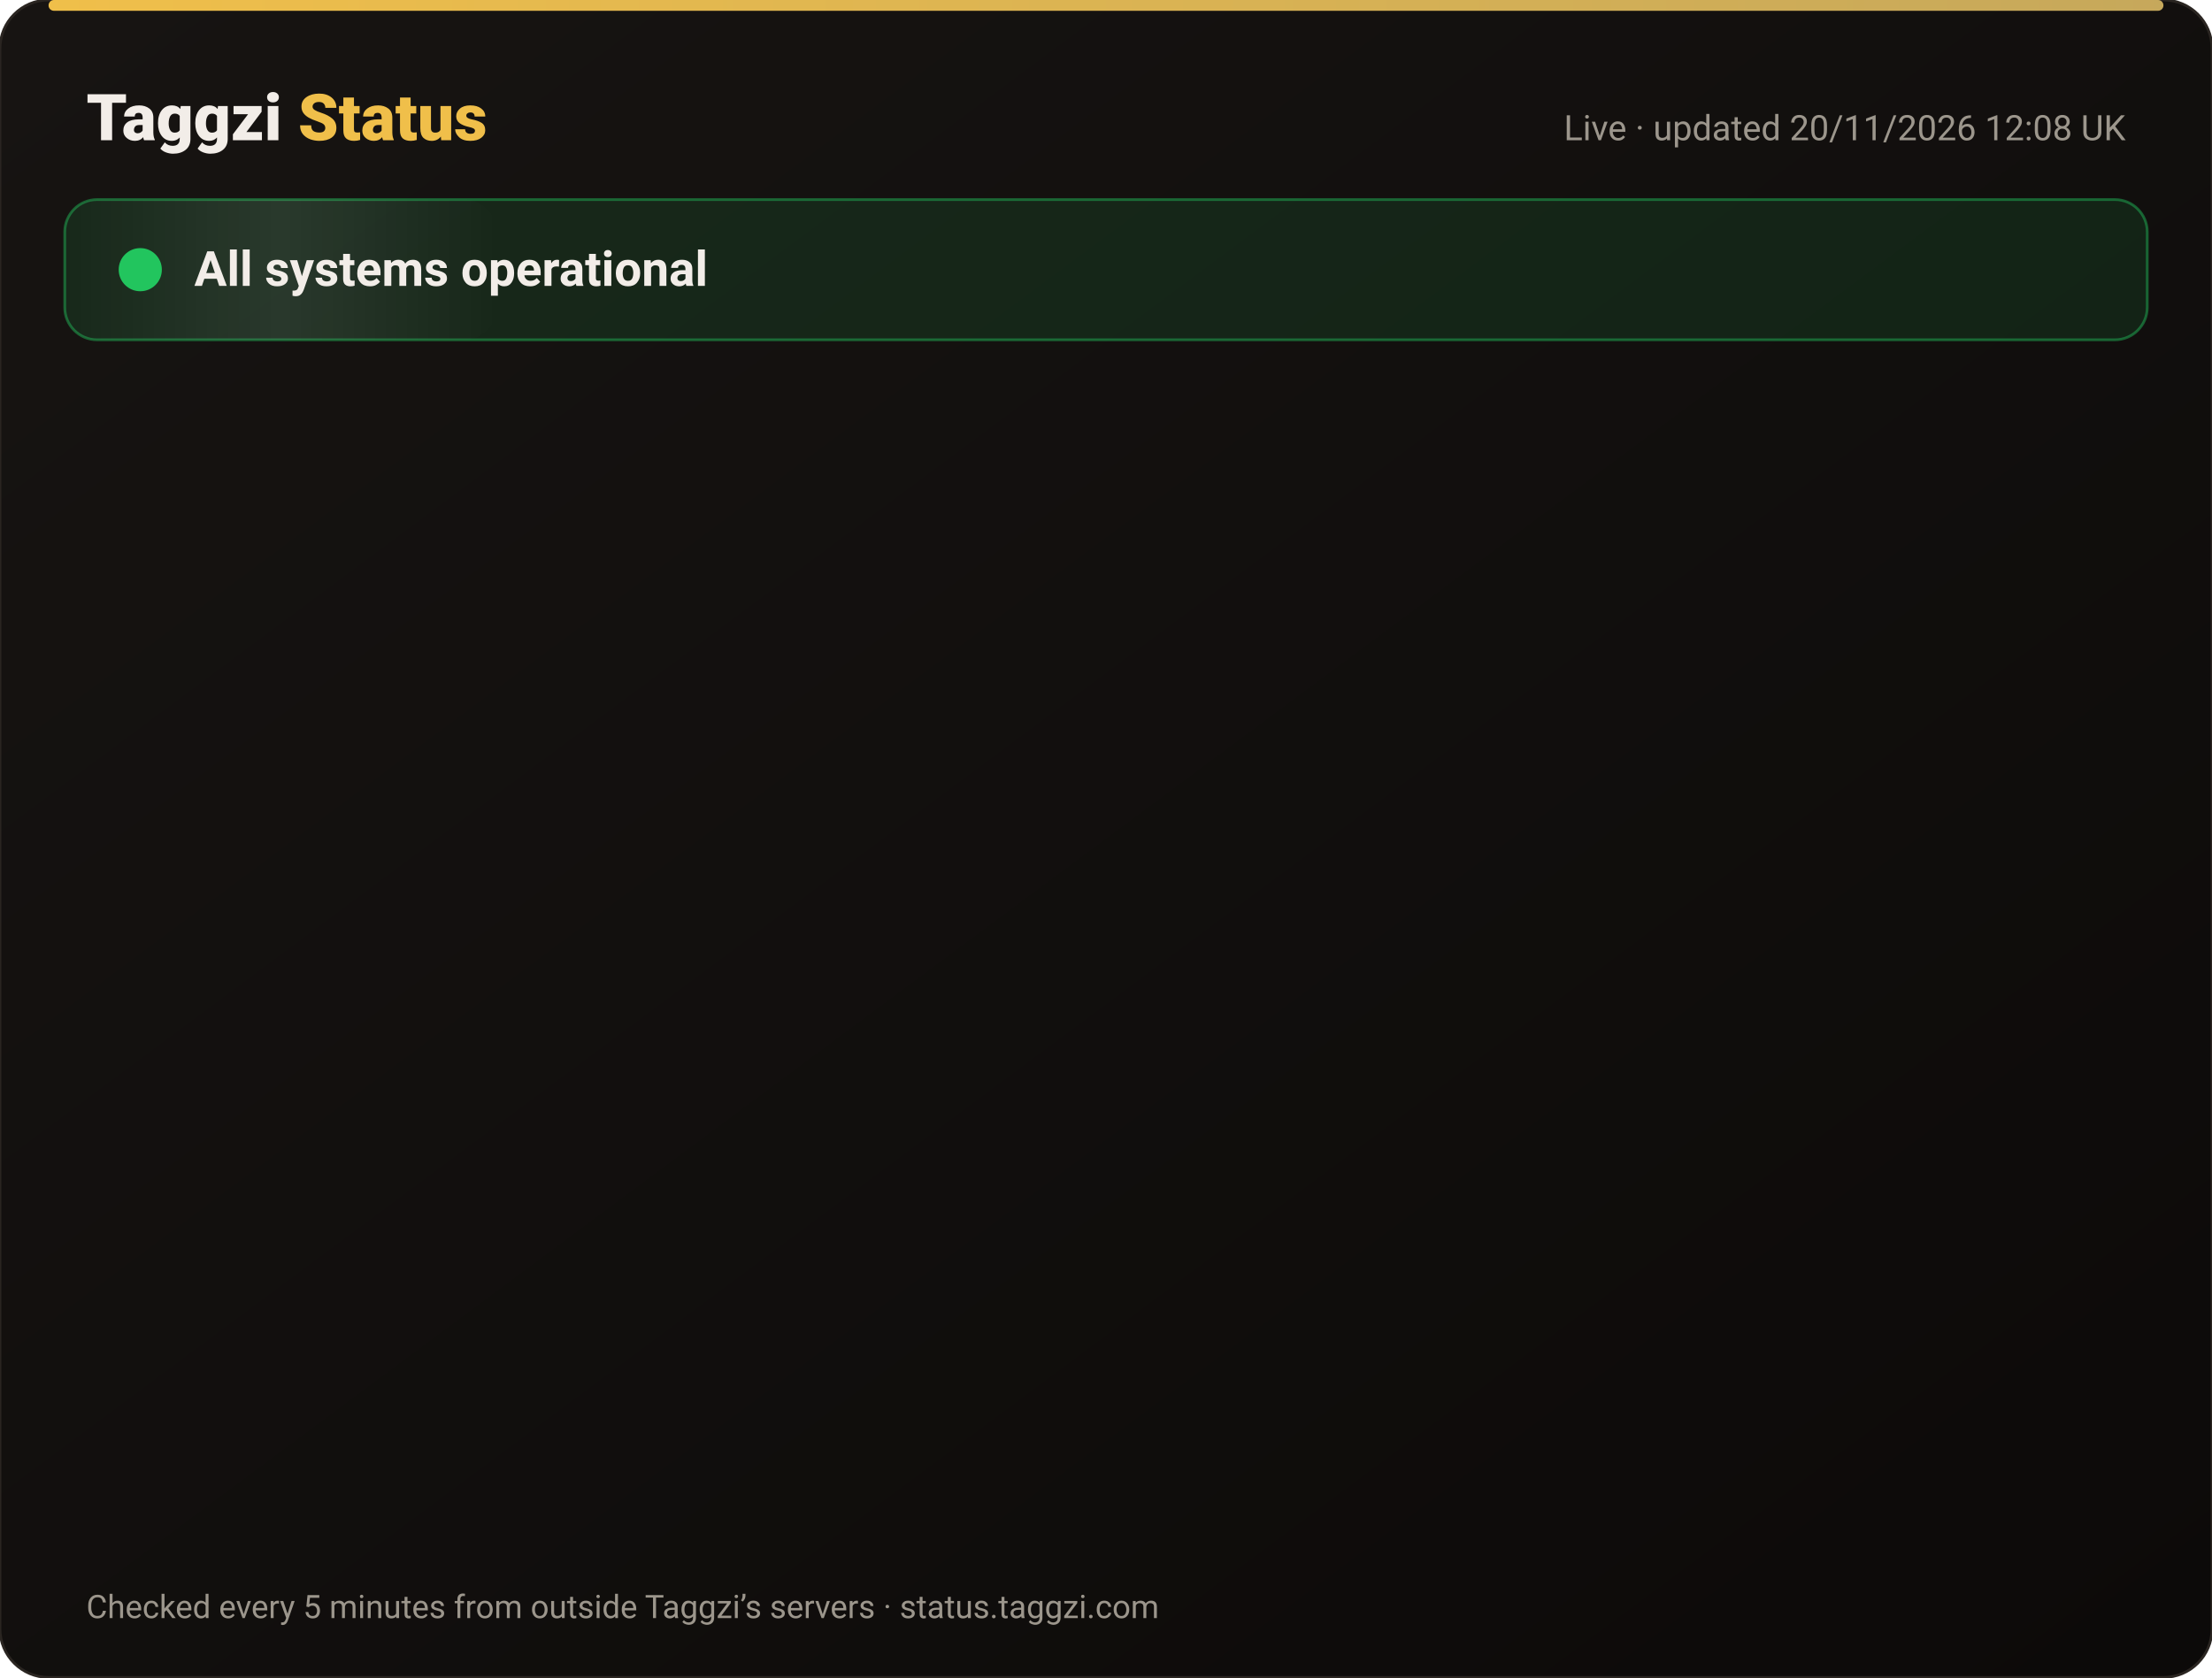
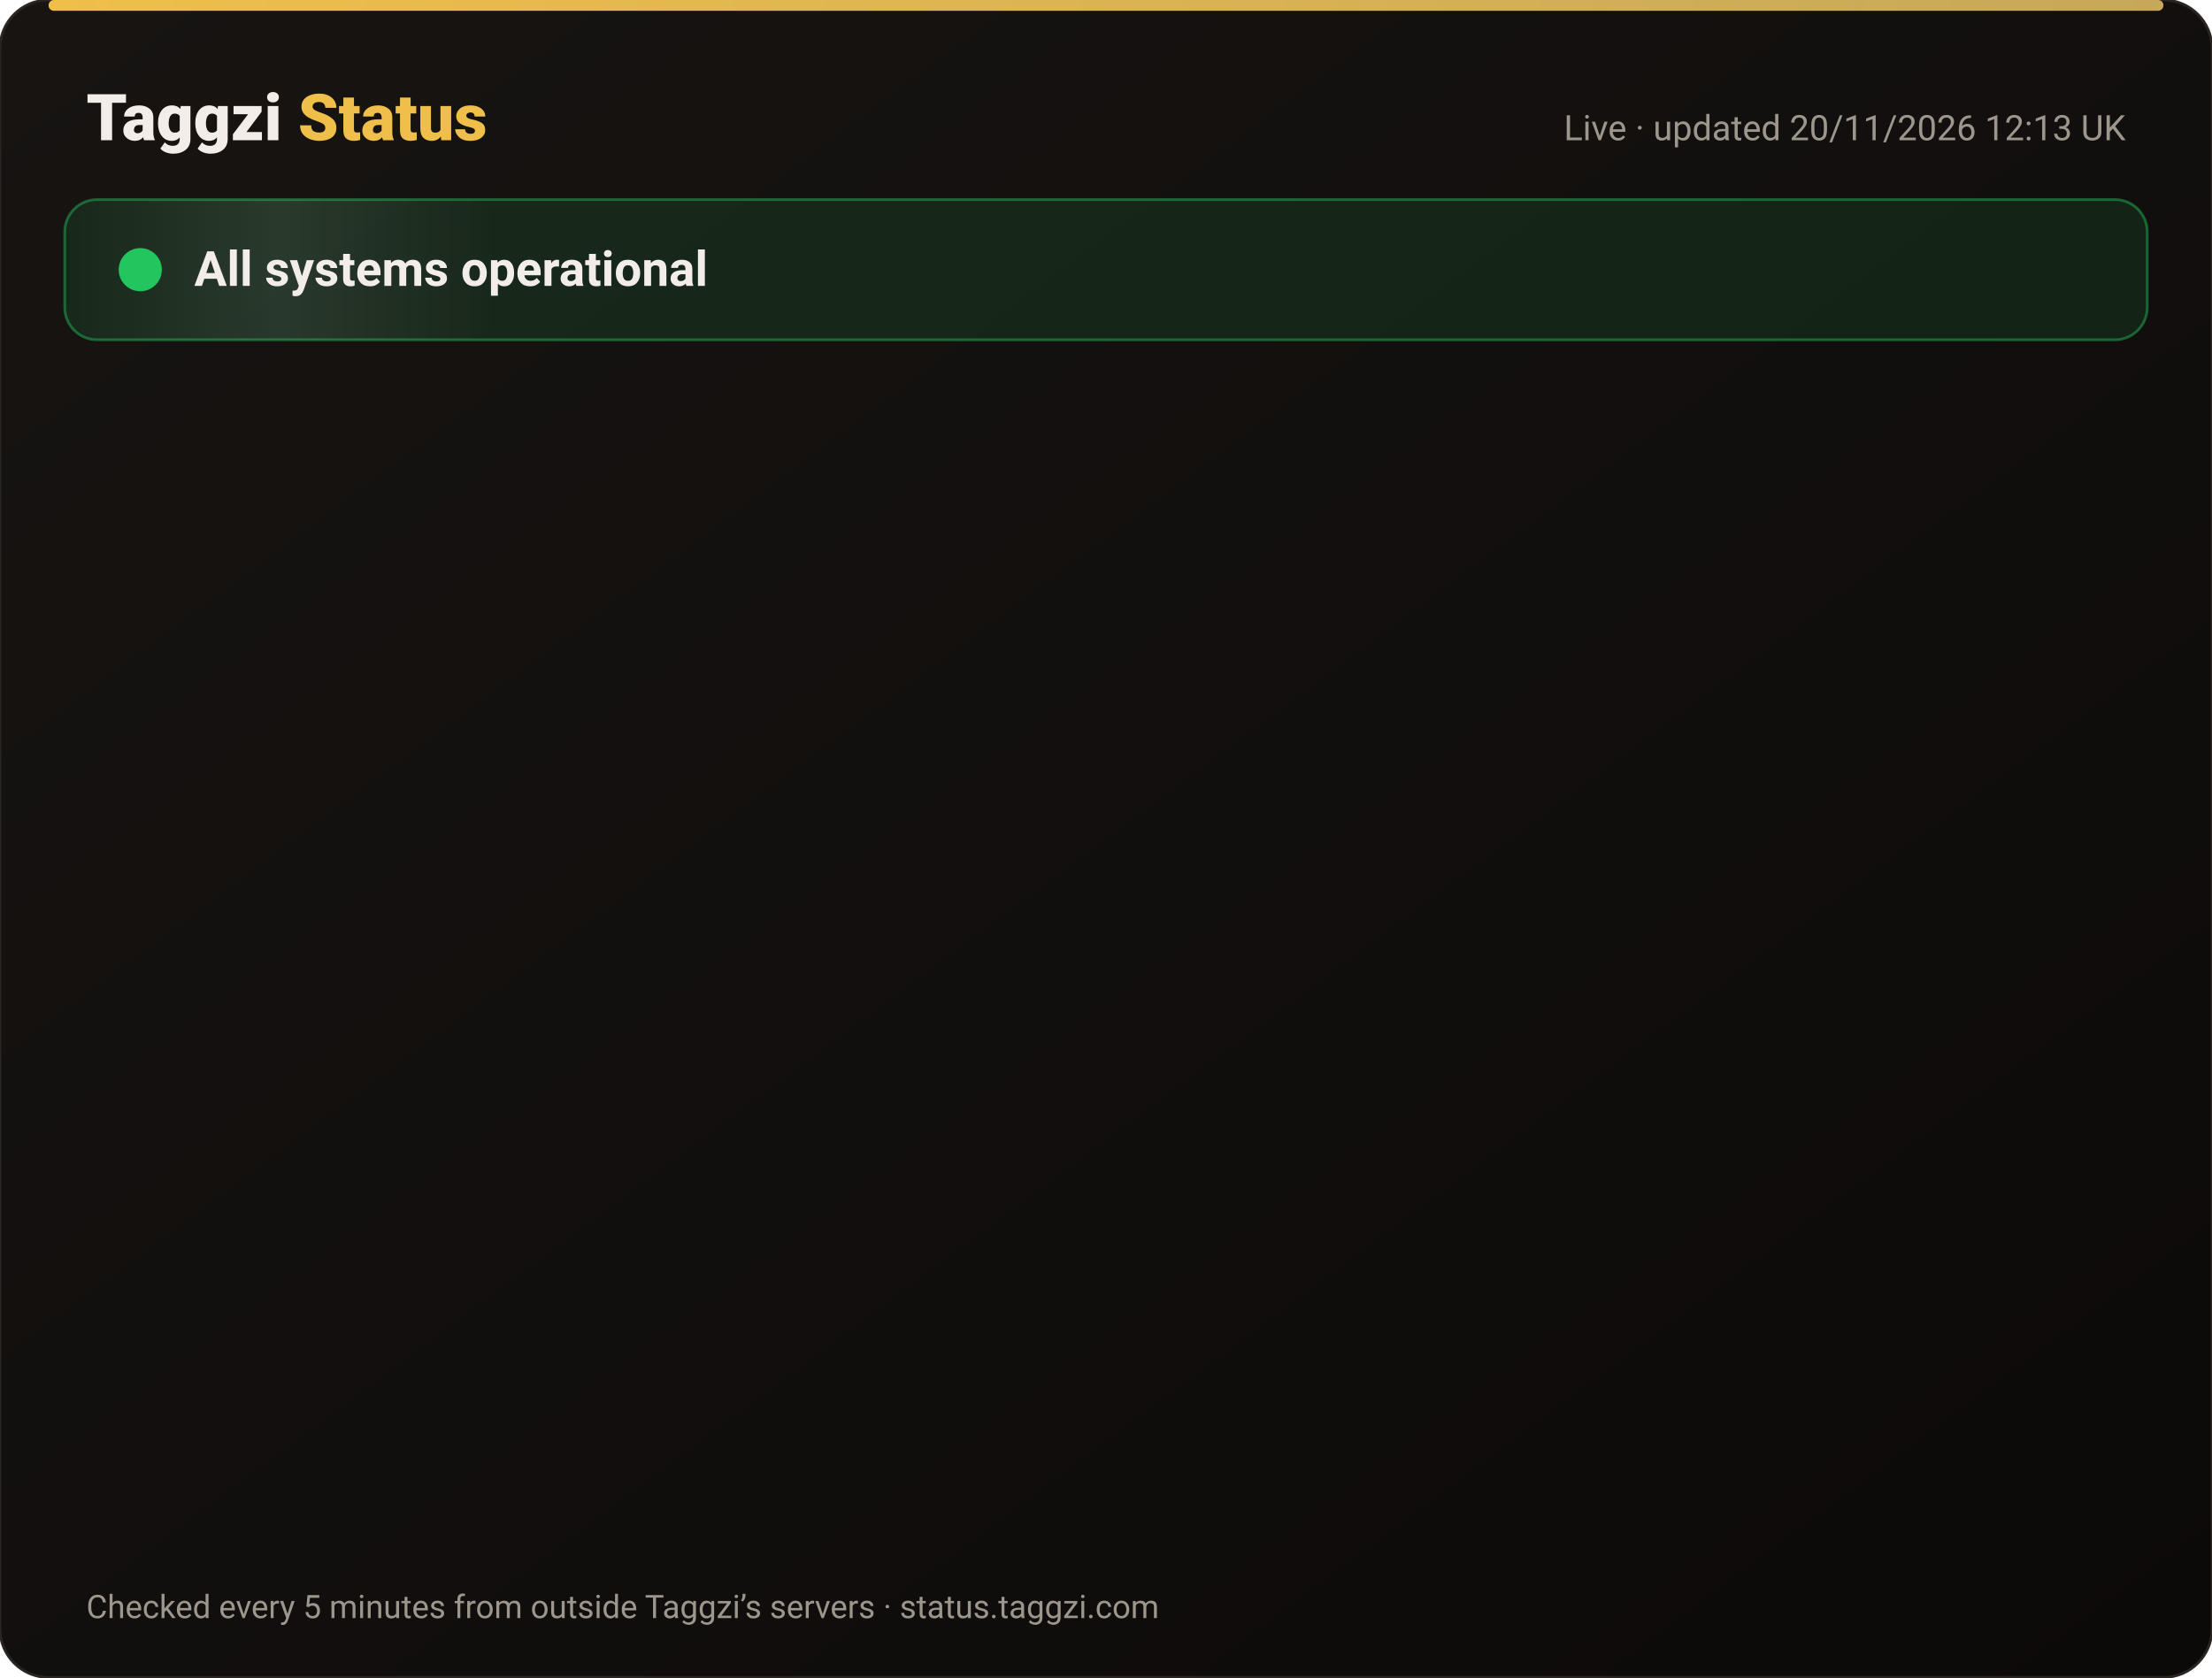
<svg xmlns="http://www.w3.org/2000/svg" width="820" height="622" viewBox="0 0 820 622" font-family="-apple-system,Segoe UI,Roboto,Helvetica,Arial,sans-serif">
  <defs>
    <linearGradient id="bg" x1="0" y1="0" x2="1" y2="1">
      <stop offset="0" stop-color="#171412" />
      <stop offset="1" stop-color="#0C0A09" />
    </linearGradient>
    <linearGradient id="gold" x1="0" x2="1">
      <stop offset="0" stop-color="#F0BF4A" />
      <stop offset="1" stop-color="#c6a85b" />
    </linearGradient>
    <linearGradient id="shine" x1="0" x2="1">
      <stop offset="0" stop-color="#fff" stop-opacity="0" />
      <stop offset=".5" stop-color="#fff" stop-opacity=".08" />
      <stop offset="1" stop-color="#fff" stop-opacity="0" />
    </linearGradient>
  </defs>
  <rect width="820" height="622" rx="18" fill="url(#bg)" stroke="#2a2521" />
  <rect x="18" y="0" width="784" height="4" rx="2" fill="url(#gold)" />
  <text x="32" y="52" font-size="24" font-weight="800" fill="#F2EDE8">Taggzi <tspan fill="#F0BF4A">Status</tspan>
  </text>
-   <text x="788" y="52" font-size="13" fill="#9C968C" text-anchor="end">Live · updated 20/11/2026 12:08 UK</text>
+   <text x="788" y="52" font-size="13" fill="#9C968C" text-anchor="end">Live · updated 20/11/2026 12:13 UK</text>
  <rect x="24" y="74" width="772" height="52" rx="12" fill="#22c55e" fill-opacity=".12" stroke="#22c55e" stroke-opacity=".45" />
  <rect x="24" y="74" width="160" height="52" rx="12" fill="url(#shine)">
    <animate attributeName="x" from="-160" to="820" dur="4s" repeatCount="indefinite" />
  </rect>
  <circle cx="52" cy="100" r="7" fill="#22c55e" />
  <circle cx="52" cy="100" r="7" fill="none" stroke="#22c55e" stroke-width="2">
    <animate attributeName="r" values="7;15;7" dur="2s" repeatCount="indefinite" />
    <animate attributeName="opacity" values=".9;0;.9" dur="2s" repeatCount="indefinite" />
  </circle>
  <text x="72" y="106" font-size="18" font-weight="700" fill="#F2EDE8">All systems operational</text>
  <g opacity="0">
    <animate attributeName="opacity" from="0" to="1" begin="0.00s" dur=".6s" fill="freeze" />
    <line x1="32" y1="188" x2="788" y2="188" stroke="#2a2521" />
    <circle cx="44" cy="166" r="6" fill="#22c55e">
      <animate attributeName="opacity" values="1;.45;1" dur="2.4s" begin="0.00s" repeatCount="indefinite" />
    </circle>
    <text x="62" y="171" font-size="15" font-weight="650" fill="#F2EDE8">Website</text>
    <text x="630" y="171" font-size="13" fill="#9C968C" text-anchor="end">99.97% uptime</text>
    <rect x="648" y="154" width="140" height="24" rx="12" fill="#22c55e" fill-opacity=".14" stroke="#22c55e" stroke-opacity=".5" />
    <text x="718" y="171" font-size="12" font-weight="700" fill="#22c55e" text-anchor="middle">Operational</text>
  </g>
  <g opacity="0">
    <animate attributeName="opacity" from="0" to="1" begin="0.15s" dur=".6s" fill="freeze" />
    <line x1="32" y1="234" x2="788" y2="234" stroke="#2a2521" />
    <circle cx="44" cy="212" r="6" fill="#22c55e">
      <animate attributeName="opacity" values="1;.45;1" dur="2.4s" begin="0.15s" repeatCount="indefinite" />
    </circle>
    <text x="62" y="217" font-size="15" font-weight="650" fill="#F2EDE8">Tag scans</text>
    <text x="630" y="217" font-size="13" fill="#9C968C" text-anchor="end">99.97% uptime</text>
    <rect x="648" y="200" width="140" height="24" rx="12" fill="#22c55e" fill-opacity=".14" stroke="#22c55e" stroke-opacity=".5" />
    <text x="718" y="217" font-size="12" font-weight="700" fill="#22c55e" text-anchor="middle">Operational</text>
  </g>
  <g opacity="0">
    <animate attributeName="opacity" from="0" to="1" begin="0.30s" dur=".6s" fill="freeze" />
    <line x1="32" y1="280" x2="788" y2="280" stroke="#2a2521" />
    <circle cx="44" cy="258" r="6" fill="#22c55e">
      <animate attributeName="opacity" values="1;.45;1" dur="2.4s" begin="0.30s" repeatCount="indefinite" />
    </circle>
    <text x="62" y="263" font-size="15" font-weight="650" fill="#F2EDE8">Manual tag lookup</text>
    <text x="630" y="263" font-size="13" fill="#9C968C" text-anchor="end">99.97% uptime</text>
    <rect x="648" y="246" width="140" height="24" rx="12" fill="#22c55e" fill-opacity=".14" stroke="#22c55e" stroke-opacity=".5" />
    <text x="718" y="263" font-size="12" font-weight="700" fill="#22c55e" text-anchor="middle">Operational</text>
  </g>
  <g opacity="0">
    <animate attributeName="opacity" from="0" to="1" begin="0.45s" dur=".6s" fill="freeze" />
    <line x1="32" y1="326" x2="788" y2="326" stroke="#2a2521" />
    <circle cx="44" cy="304" r="6" fill="#22c55e">
      <animate attributeName="opacity" values="1;.45;1" dur="2.4s" begin="0.45s" repeatCount="indefinite" />
    </circle>
    <text x="62" y="309" font-size="15" font-weight="650" fill="#F2EDE8">App &amp; login</text>
    <text x="630" y="309" font-size="13" fill="#9C968C" text-anchor="end">99.97% uptime</text>
    <rect x="648" y="292" width="140" height="24" rx="12" fill="#22c55e" fill-opacity=".14" stroke="#22c55e" stroke-opacity=".5" />
    <text x="718" y="309" font-size="12" font-weight="700" fill="#22c55e" text-anchor="middle">Operational</text>
  </g>
  <g opacity="0">
    <animate attributeName="opacity" from="0" to="1" begin="0.60s" dur=".6s" fill="freeze" />
    <line x1="32" y1="372" x2="788" y2="372" stroke="#2a2521" />
    <circle cx="44" cy="350" r="6" fill="#22c55e">
      <animate attributeName="opacity" values="1;.45;1" dur="2.4s" begin="0.60s" repeatCount="indefinite" />
    </circle>
    <text x="62" y="355" font-size="15" font-weight="650" fill="#F2EDE8">Community alerts</text>
    <text x="630" y="355" font-size="13" fill="#9C968C" text-anchor="end">99.97% uptime</text>
    <rect x="648" y="338" width="140" height="24" rx="12" fill="#22c55e" fill-opacity=".14" stroke="#22c55e" stroke-opacity=".5" />
    <text x="718" y="355" font-size="12" font-weight="700" fill="#22c55e" text-anchor="middle">Operational</text>
  </g>
  <g opacity="0">
    <animate attributeName="opacity" from="0" to="1" begin="0.75s" dur=".6s" fill="freeze" />
    <line x1="32" y1="418" x2="788" y2="418" stroke="#2a2521" />
    <circle cx="44" cy="396" r="6" fill="#22c55e">
      <animate attributeName="opacity" values="1;.45;1" dur="2.4s" begin="0.75s" repeatCount="indefinite" />
    </circle>
    <text x="62" y="401" font-size="15" font-weight="650" fill="#F2EDE8">Private calling</text>
    <text x="630" y="401" font-size="13" fill="#9C968C" text-anchor="end">99.97% uptime</text>
    <rect x="648" y="384" width="140" height="24" rx="12" fill="#22c55e" fill-opacity=".14" stroke="#22c55e" stroke-opacity=".5" />
    <text x="718" y="401" font-size="12" font-weight="700" fill="#22c55e" text-anchor="middle">Operational</text>
  </g>
  <g opacity="0">
    <animate attributeName="opacity" from="0" to="1" begin="0.90s" dur=".6s" fill="freeze" />
    <line x1="32" y1="464" x2="788" y2="464" stroke="#2a2521" />
    <circle cx="44" cy="442" r="6" fill="#22c55e">
      <animate attributeName="opacity" values="1;.45;1" dur="2.4s" begin="0.90s" repeatCount="indefinite" />
    </circle>
    <text x="62" y="447" font-size="15" font-weight="650" fill="#F2EDE8">Payments</text>
    <text x="630" y="447" font-size="13" fill="#9C968C" text-anchor="end">99.97% uptime</text>
    <rect x="648" y="430" width="140" height="24" rx="12" fill="#22c55e" fill-opacity=".14" stroke="#22c55e" stroke-opacity=".5" />
    <text x="718" y="447" font-size="12" font-weight="700" fill="#22c55e" text-anchor="middle">Operational</text>
  </g>
  <g opacity="0">
    <animate attributeName="opacity" from="0" to="1" begin="1.05s" dur=".6s" fill="freeze" />
    <line x1="32" y1="510" x2="788" y2="510" stroke="#2a2521" />
    <circle cx="44" cy="488" r="6" fill="#22c55e">
      <animate attributeName="opacity" values="1;.45;1" dur="2.4s" begin="1.05s" repeatCount="indefinite" />
    </circle>
    <text x="62" y="493" font-size="15" font-weight="650" fill="#F2EDE8">Email &amp; support</text>
    <text x="630" y="493" font-size="13" fill="#9C968C" text-anchor="end">99.97% uptime</text>
    <rect x="648" y="476" width="140" height="24" rx="12" fill="#22c55e" fill-opacity=".14" stroke="#22c55e" stroke-opacity=".5" />
    <text x="718" y="493" font-size="12" font-weight="700" fill="#22c55e" text-anchor="middle">Operational</text>
  </g>
  <g opacity="0">
    <animate attributeName="opacity" from="0" to="1" begin="1.20s" dur=".6s" fill="freeze" />
    <line x1="32" y1="556" x2="788" y2="556" stroke="#2a2521" />
    <circle cx="44" cy="534" r="6" fill="#22c55e">
      <animate attributeName="opacity" values="1;.45;1" dur="2.4s" begin="1.20s" repeatCount="indefinite" />
    </circle>
    <text x="62" y="539" font-size="15" font-weight="650" fill="#F2EDE8">Secure connection (SSL)</text>
    <text x="630" y="539" font-size="13" fill="#9C968C" text-anchor="end">100.00% uptime</text>
    <rect x="648" y="522" width="140" height="24" rx="12" fill="#22c55e" fill-opacity=".14" stroke="#22c55e" stroke-opacity=".5" />
    <text x="718" y="539" font-size="12" font-weight="700" fill="#22c55e" text-anchor="middle">Operational</text>
  </g>
  <text x="32" y="600" font-size="12" fill="#9C968C">Checked every 5 minutes from outside Taggzi’s servers · status.taggzi.com</text>
</svg>
